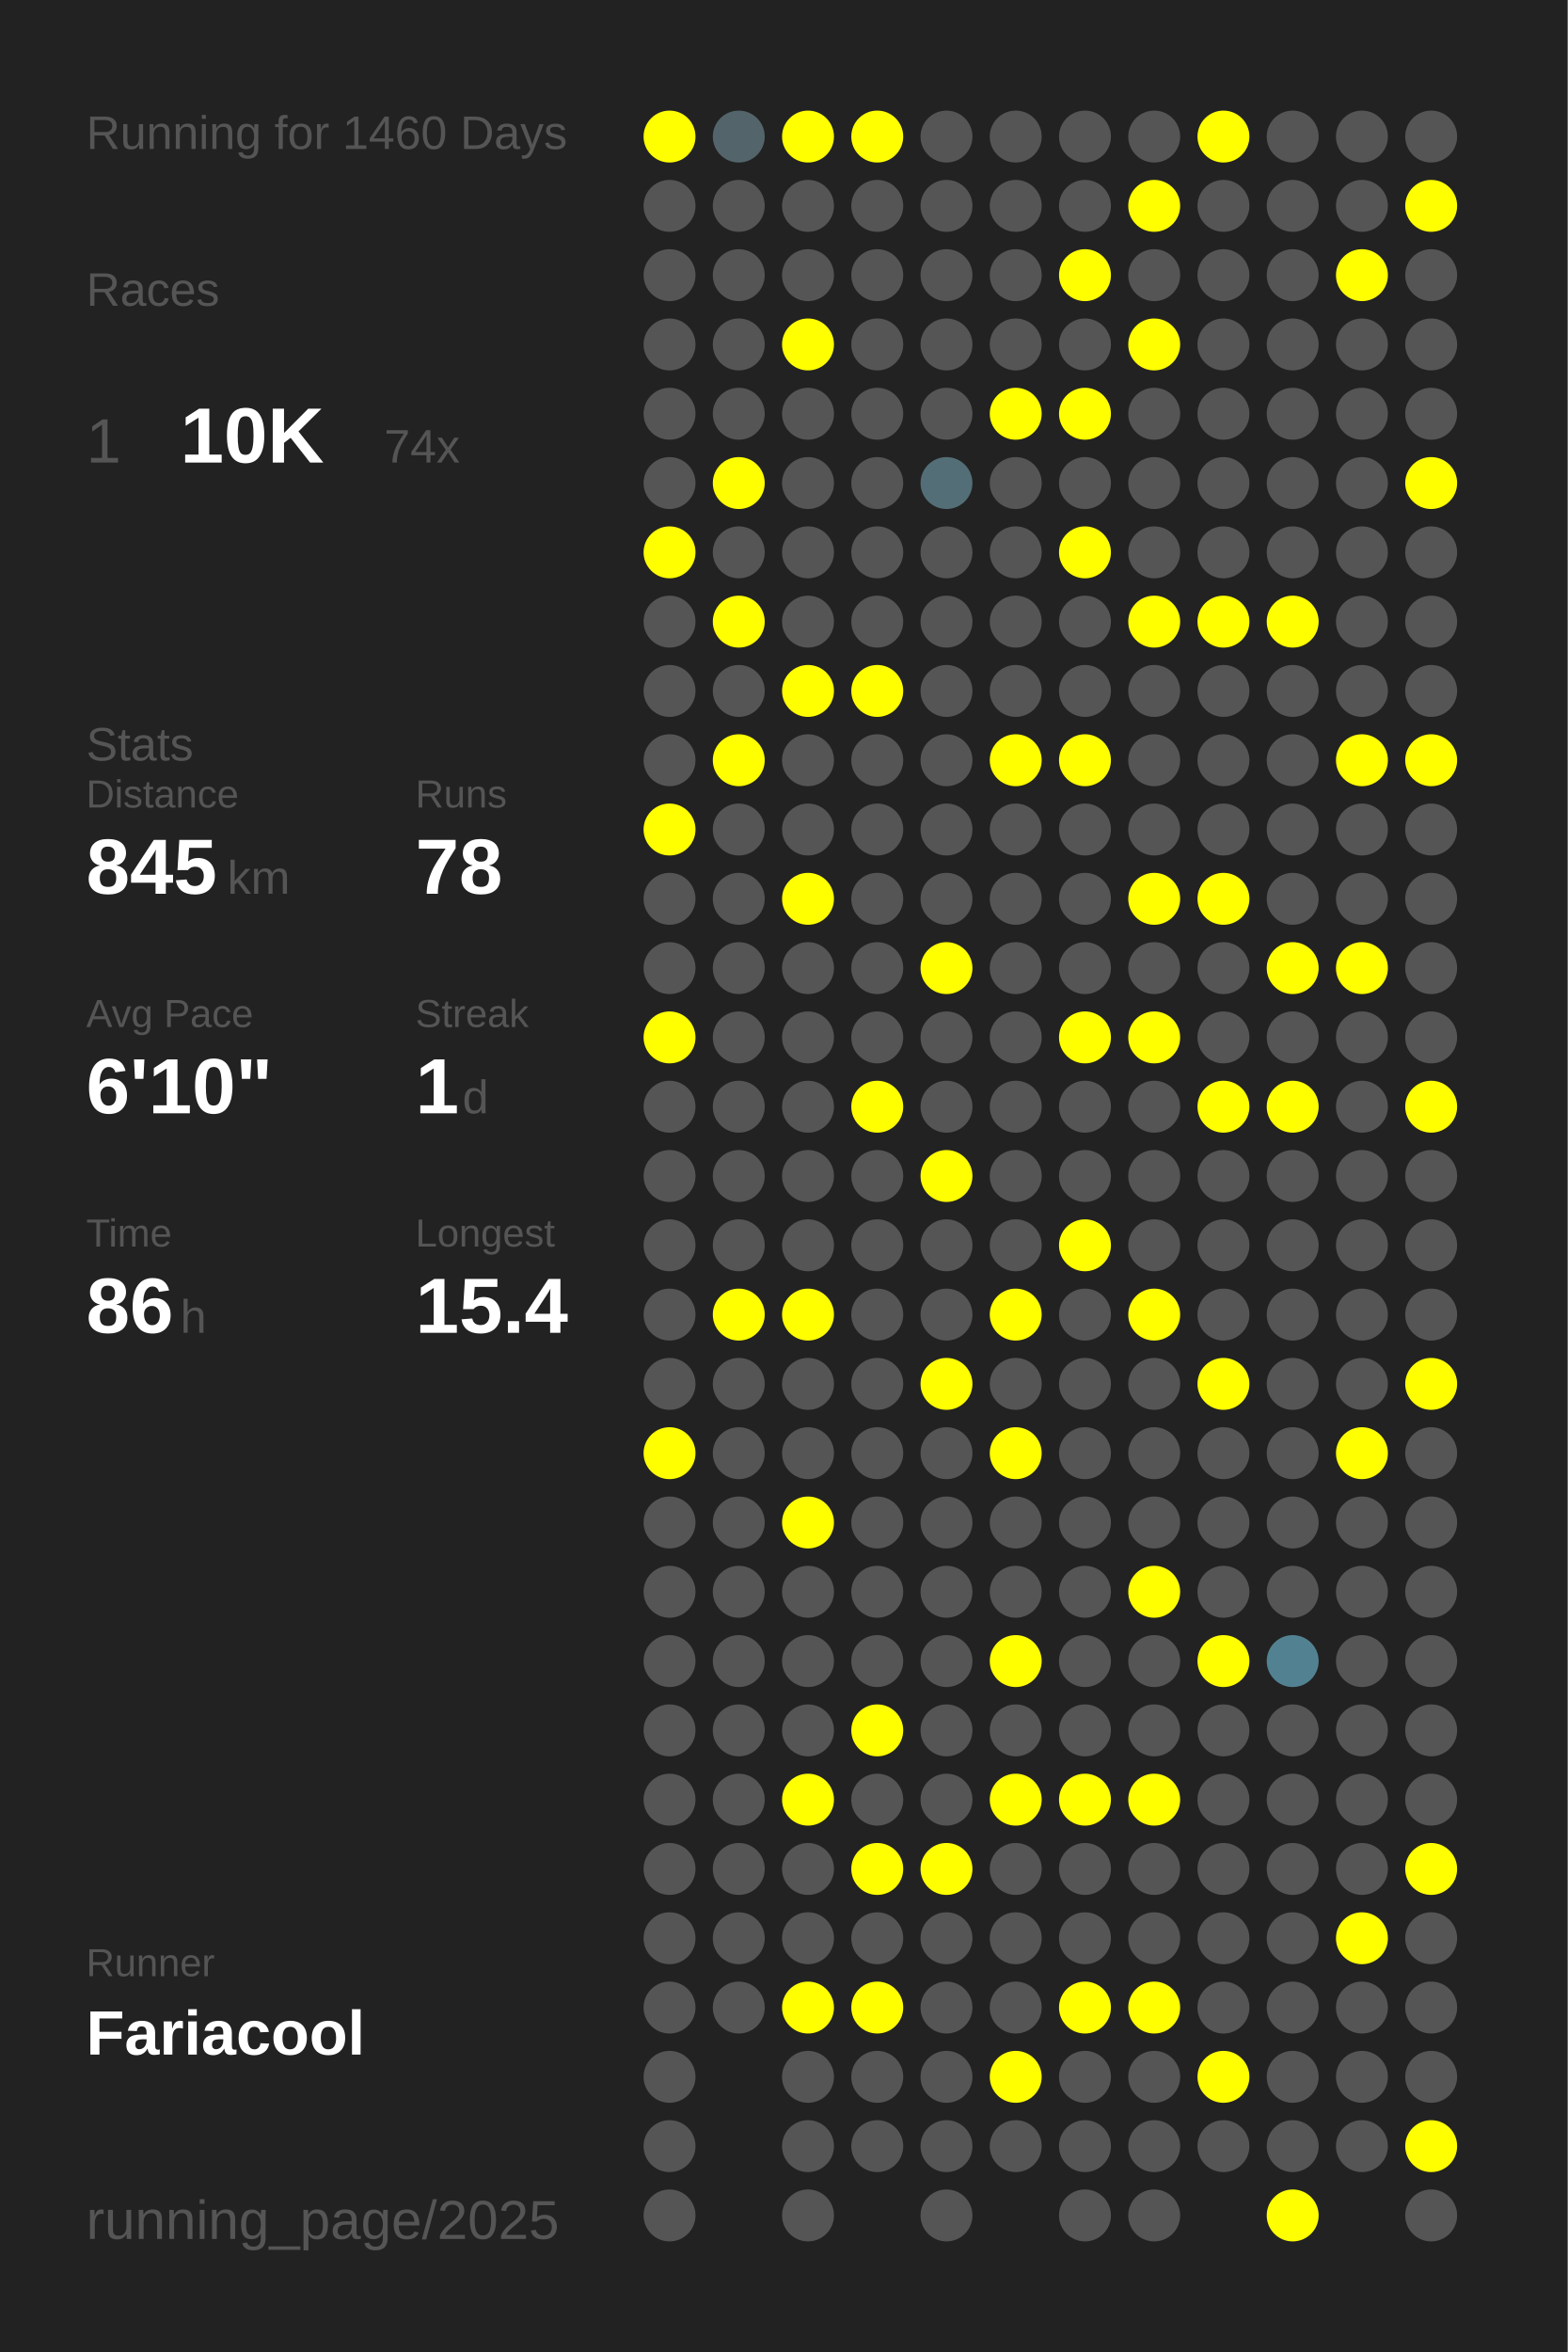
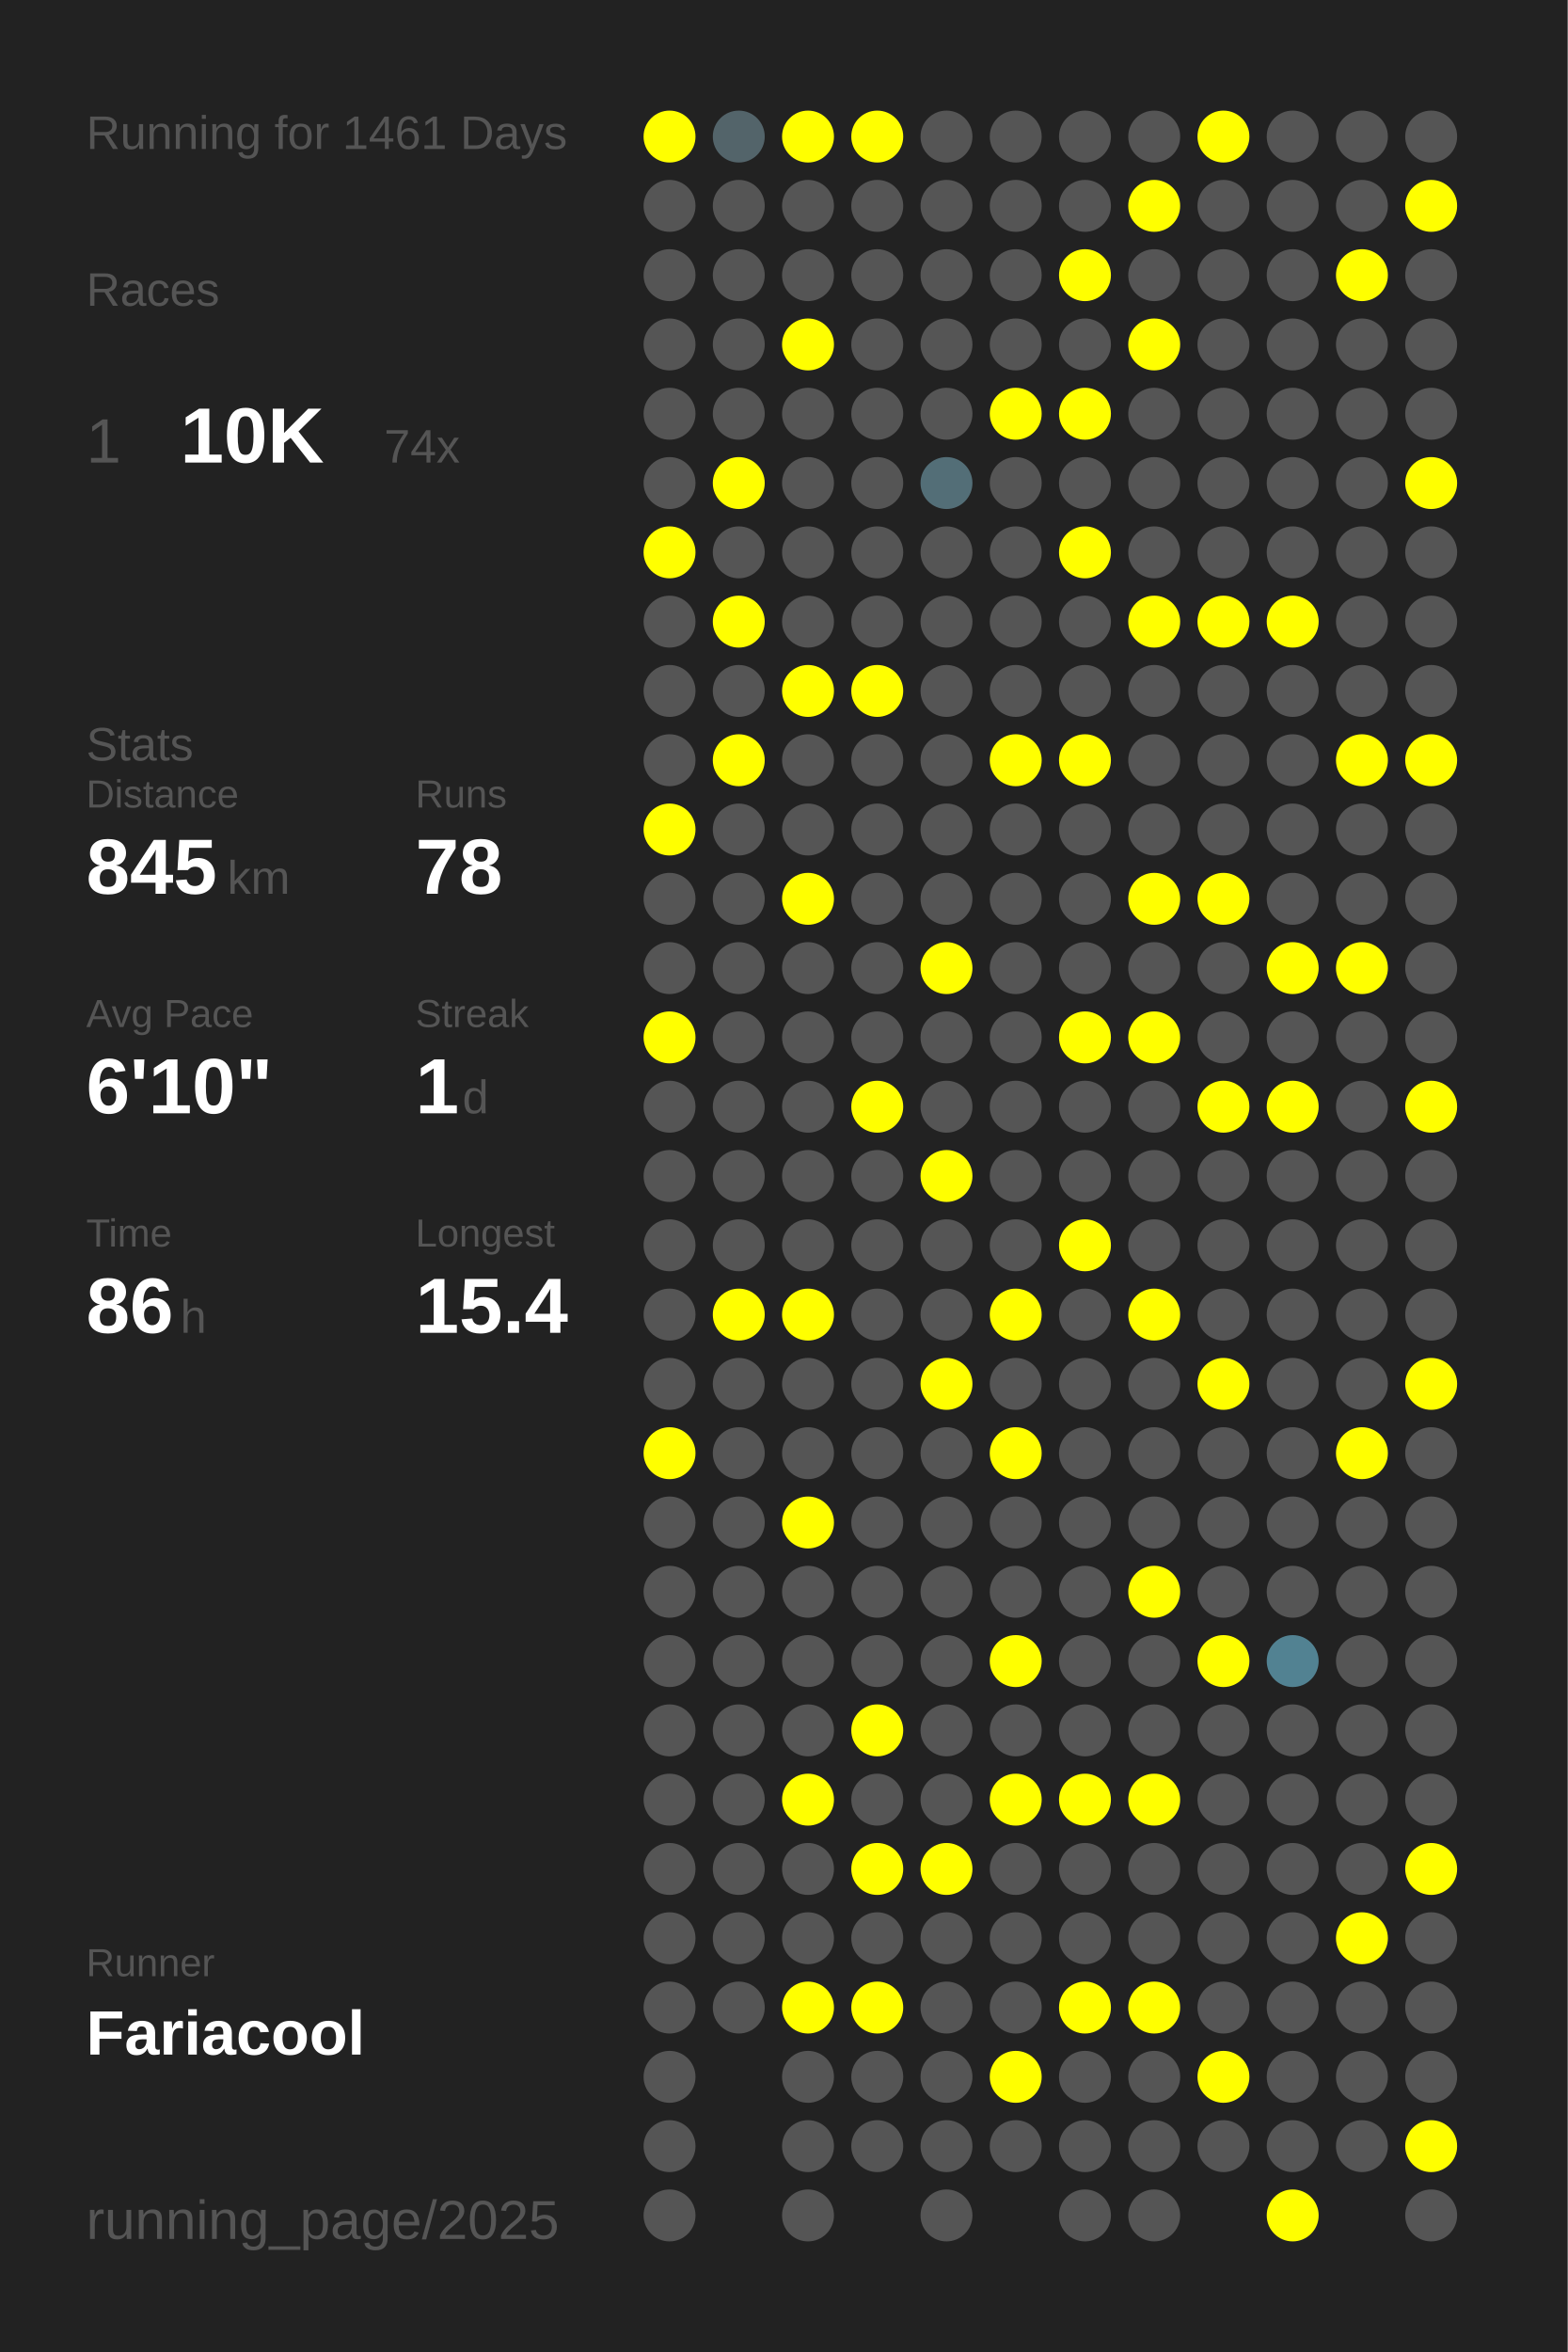
<svg xmlns="http://www.w3.org/2000/svg" baseProfile="full" height="300mm" version="1.1" viewBox="0,0,200,300" width="200mm">
  <defs />
  <rect fill="#222222" height="300" width="200" x="0" y="0" />
-   <text fill="#555555" style="font-size:6px; font-family:Arial;" x="11" y="19">Running for 1460 Days</text>
+   <text fill="#555555" style="font-size:6px; font-family:Arial;" x="11" y="19">Running for 1461 Days</text>
  <text fill="#555555" style="font-size:6px; font-family:Arial;" x="11" y="39">Races</text>
  <text fill="#555555" style="font-size:8px; font-family:Arial;" x="11" y="59">1</text>
  <text fill="#FFFFFF" style="font-size:10px; font-family:Arial; font-weight:bold;" x="23" y="59">10K</text>
  <text fill="#555555" style="font-size:6px; font-family:Arial;" x="49" y="59">74x</text>
  <text fill="#555555" style="font-size:6px; font-family:Arial;" x="11" y="97">Stats</text>
  <text fill="#555555" style="font-size:5px; font-family:Arial;" x="11" y="103">Distance</text>
  <text fill="#FFFFFF" style="font-size:10px; font-family:Arial; font-weight:bold;" x="11" y="114">845</text>
  <text fill="#555555" style="font-size:6px; font-family:Arial;" x="29" y="114">km</text>
  <text fill="#555555" style="font-size:5px; font-family:Arial;" x="53" y="103">Runs</text>
  <text fill="#FFFFFF" style="font-size:10px; font-family:Arial; font-weight:bold;" x="53" y="114">78</text>
  <text fill="#555555" style="font-size:5px; font-family:Arial;" x="11" y="131">Avg Pace</text>
  <text fill="#FFFFFF" style="font-size:10px; font-family:Arial; font-weight:bold;" x="11" y="142">6'10"</text>
  <text fill="#555555" style="font-size:5px; font-family:Arial;" x="53" y="131">Streak</text>
  <text fill="#FFFFFF" style="font-size:10px; font-family:Arial; font-weight:bold;" x="53" y="142">1</text>
  <text fill="#555555" style="font-size:6px; font-family:Arial;" x="59" y="142">d</text>
  <text fill="#555555" style="font-size:5px; font-family:Arial;" x="11" y="159">Time</text>
  <text fill="#FFFFFF" style="font-size:10px; font-family:Arial; font-weight:bold;" x="11" y="170">86</text>
  <text fill="#555555" style="font-size:6px; font-family:Arial;" x="23" y="170">h</text>
  <text fill="#555555" style="font-size:5px; font-family:Arial;" x="53" y="159">Longest</text>
  <text fill="#FFFFFF" style="font-size:10px; font-family:Arial; font-weight:bold;" x="53" y="170">15.4</text>
  <text fill="#555555" style="font-size:5px; font-family:Arial;" x="11" y="252.065">Runner</text>
  <text fill="#FFFFFF" style="font-size:8px; font-family:Arial; font-weight:bold;" x="11" y="262.065">Fariacool</text>
  <text fill="#555555" style="font-size:7px; font-family:Arial;" x="11" y="285.581">running_page/2025</text>
  <circle cx="85.417" cy="17.419" fill="#FFFF00" r="3.312" />
  <circle cx="85.417" cy="26.258" fill="#555555" r="3.312" />
  <circle cx="85.417" cy="35.097" fill="#555555" r="3.312" />
  <circle cx="85.417" cy="43.935" fill="#555555" r="3.312" />
  <circle cx="85.417" cy="52.774" fill="#555555" r="3.312" />
  <circle cx="85.417" cy="61.613" fill="#555555" r="3.312" />
  <circle cx="85.417" cy="70.452" fill="#FFFF00" r="3.312" />
  <circle cx="85.417" cy="79.29" fill="#555555" r="3.312" />
  <circle cx="85.417" cy="88.129" fill="#555555" r="3.312" />
  <circle cx="85.417" cy="96.968" fill="#555555" r="3.312" />
  <circle cx="85.417" cy="105.806" fill="#FFFF00" r="3.312" />
  <circle cx="85.417" cy="114.645" fill="#555555" r="3.312" />
  <circle cx="85.417" cy="123.484" fill="#555555" r="3.312" />
  <circle cx="85.417" cy="132.323" fill="#FFFF00" r="3.312" />
  <circle cx="85.417" cy="141.161" fill="#555555" r="3.312" />
  <circle cx="85.417" cy="150" fill="#555555" r="3.312" />
  <circle cx="85.417" cy="158.839" fill="#555555" r="3.312" />
  <circle cx="85.417" cy="167.677" fill="#555555" r="3.312" />
  <circle cx="85.417" cy="176.516" fill="#555555" r="3.312" />
  <circle cx="85.417" cy="185.355" fill="#FFFF00" r="3.312" />
  <circle cx="85.417" cy="194.194" fill="#555555" r="3.312" />
  <circle cx="85.417" cy="203.032" fill="#555555" r="3.312" />
  <circle cx="85.417" cy="211.871" fill="#555555" r="3.312" />
  <circle cx="85.417" cy="220.71" fill="#555555" r="3.312" />
  <circle cx="85.417" cy="229.548" fill="#555555" r="3.312" />
  <circle cx="85.417" cy="238.387" fill="#555555" r="3.312" />
  <circle cx="85.417" cy="247.226" fill="#555555" r="3.312" />
  <circle cx="85.417" cy="256.065" fill="#555555" r="3.312" />
  <circle cx="85.417" cy="264.903" fill="#555555" r="3.312" />
  <circle cx="85.417" cy="273.742" fill="#555555" r="3.312" />
  <circle cx="85.417" cy="282.581" fill="#555555" r="3.312" />
  <circle cx="94.25" cy="17.419" fill="#53646a" r="3.312" />
  <circle cx="94.25" cy="26.258" fill="#555555" r="3.312" />
  <circle cx="94.25" cy="35.097" fill="#555555" r="3.312" />
  <circle cx="94.25" cy="43.935" fill="#555555" r="3.312" />
  <circle cx="94.25" cy="52.774" fill="#555555" r="3.312" />
  <circle cx="94.25" cy="61.613" fill="#FFFF00" r="3.312" />
  <circle cx="94.25" cy="70.452" fill="#555555" r="3.312" />
  <circle cx="94.25" cy="79.29" fill="#FFFF00" r="3.312" />
  <circle cx="94.25" cy="88.129" fill="#555555" r="3.312" />
  <circle cx="94.25" cy="96.968" fill="#FFFF00" r="3.312" />
  <circle cx="94.25" cy="105.806" fill="#555555" r="3.312" />
  <circle cx="94.25" cy="114.645" fill="#555555" r="3.312" />
  <circle cx="94.25" cy="123.484" fill="#555555" r="3.312" />
  <circle cx="94.25" cy="132.323" fill="#555555" r="3.312" />
  <circle cx="94.25" cy="141.161" fill="#555555" r="3.312" />
  <circle cx="94.25" cy="150" fill="#555555" r="3.312" />
  <circle cx="94.25" cy="158.839" fill="#555555" r="3.312" />
  <circle cx="94.25" cy="167.677" fill="#FFFF00" r="3.312" />
  <circle cx="94.25" cy="176.516" fill="#555555" r="3.312" />
  <circle cx="94.25" cy="185.355" fill="#555555" r="3.312" />
  <circle cx="94.25" cy="194.194" fill="#555555" r="3.312" />
  <circle cx="94.25" cy="203.032" fill="#555555" r="3.312" />
  <circle cx="94.25" cy="211.871" fill="#555555" r="3.312" />
  <circle cx="94.25" cy="220.71" fill="#555555" r="3.312" />
  <circle cx="94.25" cy="229.548" fill="#555555" r="3.312" />
  <circle cx="94.25" cy="238.387" fill="#555555" r="3.312" />
  <circle cx="94.25" cy="247.226" fill="#555555" r="3.312" />
  <circle cx="94.25" cy="256.065" fill="#555555" r="3.312" />
  <circle cx="103.083" cy="17.419" fill="#FFFF00" r="3.312" />
  <circle cx="103.083" cy="26.258" fill="#555555" r="3.312" />
  <circle cx="103.083" cy="35.097" fill="#555555" r="3.312" />
  <circle cx="103.083" cy="43.935" fill="#FFFF00" r="3.312" />
  <circle cx="103.083" cy="52.774" fill="#555555" r="3.312" />
  <circle cx="103.083" cy="61.613" fill="#555555" r="3.312" />
  <circle cx="103.083" cy="70.452" fill="#555555" r="3.312" />
  <circle cx="103.083" cy="79.29" fill="#555555" r="3.312" />
  <circle cx="103.083" cy="88.129" fill="#FFFF00" r="3.312" />
  <circle cx="103.083" cy="96.968" fill="#555555" r="3.312" />
  <circle cx="103.083" cy="105.806" fill="#555555" r="3.312" />
  <circle cx="103.083" cy="114.645" fill="#FFFF00" r="3.312" />
  <circle cx="103.083" cy="123.484" fill="#555555" r="3.312" />
  <circle cx="103.083" cy="132.323" fill="#555555" r="3.312" />
  <circle cx="103.083" cy="141.161" fill="#555555" r="3.312" />
  <circle cx="103.083" cy="150" fill="#555555" r="3.312" />
  <circle cx="103.083" cy="158.839" fill="#555555" r="3.312" />
  <circle cx="103.083" cy="167.677" fill="#FFFF00" r="3.312" />
  <circle cx="103.083" cy="176.516" fill="#555555" r="3.312" />
  <circle cx="103.083" cy="185.355" fill="#555555" r="3.312" />
  <circle cx="103.083" cy="194.194" fill="#FFFF00" r="3.312" />
  <circle cx="103.083" cy="203.032" fill="#555555" r="3.312" />
  <circle cx="103.083" cy="211.871" fill="#555555" r="3.312" />
  <circle cx="103.083" cy="220.71" fill="#555555" r="3.312" />
  <circle cx="103.083" cy="229.548" fill="#FFFF00" r="3.312" />
  <circle cx="103.083" cy="238.387" fill="#555555" r="3.312" />
  <circle cx="103.083" cy="247.226" fill="#555555" r="3.312" />
  <circle cx="103.083" cy="256.065" fill="#FFFF00" r="3.312" />
  <circle cx="103.083" cy="264.903" fill="#555555" r="3.312" />
  <circle cx="103.083" cy="273.742" fill="#555555" r="3.312" />
  <circle cx="103.083" cy="282.581" fill="#555555" r="3.312" />
  <circle cx="111.917" cy="17.419" fill="#FFFF00" r="3.312" />
  <circle cx="111.917" cy="26.258" fill="#555555" r="3.312" />
  <circle cx="111.917" cy="35.097" fill="#555555" r="3.312" />
  <circle cx="111.917" cy="43.935" fill="#555555" r="3.312" />
  <circle cx="111.917" cy="52.774" fill="#555555" r="3.312" />
  <circle cx="111.917" cy="61.613" fill="#555555" r="3.312" />
  <circle cx="111.917" cy="70.452" fill="#555555" r="3.312" />
  <circle cx="111.917" cy="79.29" fill="#555555" r="3.312" />
  <circle cx="111.917" cy="88.129" fill="#FFFF00" r="3.312" />
  <circle cx="111.917" cy="96.968" fill="#555555" r="3.312" />
  <circle cx="111.917" cy="105.806" fill="#555555" r="3.312" />
  <circle cx="111.917" cy="114.645" fill="#555555" r="3.312" />
  <circle cx="111.917" cy="123.484" fill="#555555" r="3.312" />
  <circle cx="111.917" cy="132.323" fill="#555555" r="3.312" />
  <circle cx="111.917" cy="141.161" fill="#FFFF00" r="3.312" />
  <circle cx="111.917" cy="150" fill="#555555" r="3.312" />
  <circle cx="111.917" cy="158.839" fill="#555555" r="3.312" />
  <circle cx="111.917" cy="167.677" fill="#555555" r="3.312" />
  <circle cx="111.917" cy="176.516" fill="#555555" r="3.312" />
  <circle cx="111.917" cy="185.355" fill="#555555" r="3.312" />
  <circle cx="111.917" cy="194.194" fill="#555555" r="3.312" />
  <circle cx="111.917" cy="203.032" fill="#555555" r="3.312" />
  <circle cx="111.917" cy="211.871" fill="#555555" r="3.312" />
  <circle cx="111.917" cy="220.71" fill="#FFFF00" r="3.312" />
  <circle cx="111.917" cy="229.548" fill="#555555" r="3.312" />
  <circle cx="111.917" cy="238.387" fill="#FFFF00" r="3.312" />
  <circle cx="111.917" cy="247.226" fill="#555555" r="3.312" />
  <circle cx="111.917" cy="256.065" fill="#FFFF00" r="3.312" />
  <circle cx="111.917" cy="264.903" fill="#555555" r="3.312" />
  <circle cx="111.917" cy="273.742" fill="#555555" r="3.312" />
  <circle cx="120.75" cy="17.419" fill="#555555" r="3.312" />
  <circle cx="120.75" cy="26.258" fill="#555555" r="3.312" />
  <circle cx="120.75" cy="35.097" fill="#555555" r="3.312" />
  <circle cx="120.75" cy="43.935" fill="#555555" r="3.312" />
  <circle cx="120.75" cy="52.774" fill="#555555" r="3.312" />
  <circle cx="120.75" cy="61.613" fill="#536e77" r="3.312" />
  <circle cx="120.75" cy="70.452" fill="#555555" r="3.312" />
  <circle cx="120.75" cy="79.29" fill="#555555" r="3.312" />
  <circle cx="120.75" cy="88.129" fill="#555555" r="3.312" />
  <circle cx="120.75" cy="96.968" fill="#555555" r="3.312" />
  <circle cx="120.75" cy="105.806" fill="#555555" r="3.312" />
  <circle cx="120.75" cy="114.645" fill="#555555" r="3.312" />
  <circle cx="120.75" cy="123.484" fill="#FFFF00" r="3.312" />
  <circle cx="120.75" cy="132.323" fill="#555555" r="3.312" />
  <circle cx="120.75" cy="141.161" fill="#555555" r="3.312" />
  <circle cx="120.75" cy="150" fill="#FFFF00" r="3.312" />
  <circle cx="120.75" cy="158.839" fill="#555555" r="3.312" />
  <circle cx="120.75" cy="167.677" fill="#555555" r="3.312" />
  <circle cx="120.75" cy="176.516" fill="#FFFF00" r="3.312" />
  <circle cx="120.75" cy="185.355" fill="#555555" r="3.312" />
  <circle cx="120.75" cy="194.194" fill="#555555" r="3.312" />
  <circle cx="120.75" cy="203.032" fill="#555555" r="3.312" />
  <circle cx="120.75" cy="211.871" fill="#555555" r="3.312" />
  <circle cx="120.75" cy="220.71" fill="#555555" r="3.312" />
  <circle cx="120.75" cy="229.548" fill="#555555" r="3.312" />
  <circle cx="120.75" cy="238.387" fill="#FFFF00" r="3.312" />
  <circle cx="120.75" cy="247.226" fill="#555555" r="3.312" />
  <circle cx="120.75" cy="256.065" fill="#555555" r="3.312" />
  <circle cx="120.75" cy="264.903" fill="#555555" r="3.312" />
  <circle cx="120.75" cy="273.742" fill="#555555" r="3.312" />
  <circle cx="120.75" cy="282.581" fill="#555555" r="3.312" />
  <circle cx="129.583" cy="17.419" fill="#555555" r="3.312" />
  <circle cx="129.583" cy="26.258" fill="#555555" r="3.312" />
  <circle cx="129.583" cy="35.097" fill="#555555" r="3.312" />
  <circle cx="129.583" cy="43.935" fill="#555555" r="3.312" />
  <circle cx="129.583" cy="52.774" fill="#FFFF00" r="3.312" />
  <circle cx="129.583" cy="61.613" fill="#555555" r="3.312" />
  <circle cx="129.583" cy="70.452" fill="#555555" r="3.312" />
  <circle cx="129.583" cy="79.29" fill="#555555" r="3.312" />
  <circle cx="129.583" cy="88.129" fill="#555555" r="3.312" />
  <circle cx="129.583" cy="96.968" fill="#FFFF00" r="3.312" />
  <circle cx="129.583" cy="105.806" fill="#555555" r="3.312" />
  <circle cx="129.583" cy="114.645" fill="#555555" r="3.312" />
  <circle cx="129.583" cy="123.484" fill="#555555" r="3.312" />
  <circle cx="129.583" cy="132.323" fill="#555555" r="3.312" />
  <circle cx="129.583" cy="141.161" fill="#555555" r="3.312" />
  <circle cx="129.583" cy="150" fill="#555555" r="3.312" />
  <circle cx="129.583" cy="158.839" fill="#555555" r="3.312" />
  <circle cx="129.583" cy="167.677" fill="#FFFF00" r="3.312" />
  <circle cx="129.583" cy="176.516" fill="#555555" r="3.312" />
  <circle cx="129.583" cy="185.355" fill="#FFFF00" r="3.312" />
  <circle cx="129.583" cy="194.194" fill="#555555" r="3.312" />
  <circle cx="129.583" cy="203.032" fill="#555555" r="3.312" />
  <circle cx="129.583" cy="211.871" fill="#FFFF00" r="3.312" />
  <circle cx="129.583" cy="220.71" fill="#555555" r="3.312" />
  <circle cx="129.583" cy="229.548" fill="#FFFF00" r="3.312" />
  <circle cx="129.583" cy="238.387" fill="#555555" r="3.312" />
  <circle cx="129.583" cy="247.226" fill="#555555" r="3.312" />
  <circle cx="129.583" cy="256.065" fill="#555555" r="3.312" />
  <circle cx="129.583" cy="264.903" fill="#FFFF00" r="3.312" />
  <circle cx="129.583" cy="273.742" fill="#555555" r="3.312" />
  <circle cx="138.417" cy="17.419" fill="#555555" r="3.312" />
  <circle cx="138.417" cy="26.258" fill="#555555" r="3.312" />
  <circle cx="138.417" cy="35.097" fill="#FFFF00" r="3.312" />
  <circle cx="138.417" cy="43.935" fill="#555555" r="3.312" />
  <circle cx="138.417" cy="52.774" fill="#FFFF00" r="3.312" />
  <circle cx="138.417" cy="61.613" fill="#555555" r="3.312" />
  <circle cx="138.417" cy="70.452" fill="#FFFF00" r="3.312" />
  <circle cx="138.417" cy="79.29" fill="#555555" r="3.312" />
  <circle cx="138.417" cy="88.129" fill="#555555" r="3.312" />
  <circle cx="138.417" cy="96.968" fill="#FFFF00" r="3.312" />
  <circle cx="138.417" cy="105.806" fill="#555555" r="3.312" />
  <circle cx="138.417" cy="114.645" fill="#555555" r="3.312" />
  <circle cx="138.417" cy="123.484" fill="#555555" r="3.312" />
  <circle cx="138.417" cy="132.323" fill="#FFFF00" r="3.312" />
  <circle cx="138.417" cy="141.161" fill="#555555" r="3.312" />
  <circle cx="138.417" cy="150" fill="#555555" r="3.312" />
  <circle cx="138.417" cy="158.839" fill="#FFFF00" r="3.312" />
  <circle cx="138.417" cy="167.677" fill="#555555" r="3.312" />
  <circle cx="138.417" cy="176.516" fill="#555555" r="3.312" />
  <circle cx="138.417" cy="185.355" fill="#555555" r="3.312" />
  <circle cx="138.417" cy="194.194" fill="#555555" r="3.312" />
  <circle cx="138.417" cy="203.032" fill="#555555" r="3.312" />
  <circle cx="138.417" cy="211.871" fill="#555555" r="3.312" />
  <circle cx="138.417" cy="220.71" fill="#555555" r="3.312" />
  <circle cx="138.417" cy="229.548" fill="#FFFF00" r="3.312" />
  <circle cx="138.417" cy="238.387" fill="#555555" r="3.312" />
  <circle cx="138.417" cy="247.226" fill="#555555" r="3.312" />
  <circle cx="138.417" cy="256.065" fill="#FFFF00" r="3.312" />
  <circle cx="138.417" cy="264.903" fill="#555555" r="3.312" />
  <circle cx="138.417" cy="273.742" fill="#555555" r="3.312" />
  <circle cx="138.417" cy="282.581" fill="#555555" r="3.312" />
  <circle cx="147.25" cy="17.419" fill="#555555" r="3.312" />
  <circle cx="147.25" cy="26.258" fill="#FFFF00" r="3.312" />
  <circle cx="147.25" cy="35.097" fill="#555555" r="3.312" />
  <circle cx="147.25" cy="43.935" fill="#FFFF00" r="3.312" />
  <circle cx="147.25" cy="52.774" fill="#555555" r="3.312" />
  <circle cx="147.25" cy="61.613" fill="#555555" r="3.312" />
  <circle cx="147.25" cy="70.452" fill="#555555" r="3.312" />
  <circle cx="147.25" cy="79.29" fill="#FFFF00" r="3.312" />
  <circle cx="147.25" cy="88.129" fill="#555555" r="3.312" />
  <circle cx="147.25" cy="96.968" fill="#555555" r="3.312" />
  <circle cx="147.25" cy="105.806" fill="#555555" r="3.312" />
  <circle cx="147.25" cy="114.645" fill="#FFFF00" r="3.312" />
  <circle cx="147.25" cy="123.484" fill="#555555" r="3.312" />
  <circle cx="147.25" cy="132.323" fill="#FFFF00" r="3.312" />
  <circle cx="147.25" cy="141.161" fill="#555555" r="3.312" />
  <circle cx="147.25" cy="150" fill="#555555" r="3.312" />
  <circle cx="147.25" cy="158.839" fill="#555555" r="3.312" />
  <circle cx="147.25" cy="167.677" fill="#FFFF00" r="3.312" />
  <circle cx="147.25" cy="176.516" fill="#555555" r="3.312" />
  <circle cx="147.25" cy="185.355" fill="#555555" r="3.312" />
  <circle cx="147.25" cy="194.194" fill="#555555" r="3.312" />
  <circle cx="147.25" cy="203.032" fill="#FFFF00" r="3.312" />
  <circle cx="147.25" cy="211.871" fill="#555555" r="3.312" />
  <circle cx="147.25" cy="220.71" fill="#555555" r="3.312" />
  <circle cx="147.25" cy="229.548" fill="#FFFF00" r="3.312" />
  <circle cx="147.25" cy="238.387" fill="#555555" r="3.312" />
  <circle cx="147.25" cy="247.226" fill="#555555" r="3.312" />
  <circle cx="147.25" cy="256.065" fill="#FFFF00" r="3.312" />
  <circle cx="147.25" cy="264.903" fill="#555555" r="3.312" />
  <circle cx="147.25" cy="273.742" fill="#555555" r="3.312" />
  <circle cx="147.25" cy="282.581" fill="#555555" r="3.312" />
  <circle cx="156.083" cy="17.419" fill="#FFFF00" r="3.312" />
  <circle cx="156.083" cy="26.258" fill="#555555" r="3.312" />
  <circle cx="156.083" cy="35.097" fill="#555555" r="3.312" />
  <circle cx="156.083" cy="43.935" fill="#555555" r="3.312" />
  <circle cx="156.083" cy="52.774" fill="#555555" r="3.312" />
  <circle cx="156.083" cy="61.613" fill="#555555" r="3.312" />
  <circle cx="156.083" cy="70.452" fill="#555555" r="3.312" />
  <circle cx="156.083" cy="79.29" fill="#FFFF00" r="3.312" />
  <circle cx="156.083" cy="88.129" fill="#555555" r="3.312" />
  <circle cx="156.083" cy="96.968" fill="#555555" r="3.312" />
  <circle cx="156.083" cy="105.806" fill="#555555" r="3.312" />
  <circle cx="156.083" cy="114.645" fill="#FFFF00" r="3.312" />
  <circle cx="156.083" cy="123.484" fill="#555555" r="3.312" />
  <circle cx="156.083" cy="132.323" fill="#555555" r="3.312" />
  <circle cx="156.083" cy="141.161" fill="#FFFF00" r="3.312" />
  <circle cx="156.083" cy="150" fill="#555555" r="3.312" />
  <circle cx="156.083" cy="158.839" fill="#555555" r="3.312" />
  <circle cx="156.083" cy="167.677" fill="#555555" r="3.312" />
  <circle cx="156.083" cy="176.516" fill="#FFFF00" r="3.312" />
  <circle cx="156.083" cy="185.355" fill="#555555" r="3.312" />
  <circle cx="156.083" cy="194.194" fill="#555555" r="3.312" />
  <circle cx="156.083" cy="203.032" fill="#555555" r="3.312" />
  <circle cx="156.083" cy="211.871" fill="#FFFF00" r="3.312" />
  <circle cx="156.083" cy="220.71" fill="#555555" r="3.312" />
  <circle cx="156.083" cy="229.548" fill="#555555" r="3.312" />
  <circle cx="156.083" cy="238.387" fill="#555555" r="3.312" />
  <circle cx="156.083" cy="247.226" fill="#555555" r="3.312" />
  <circle cx="156.083" cy="256.065" fill="#555555" r="3.312" />
  <circle cx="156.083" cy="264.903" fill="#FFFF00" r="3.312" />
  <circle cx="156.083" cy="273.742" fill="#555555" r="3.312" />
  <circle cx="164.917" cy="17.419" fill="#555555" r="3.312" />
  <circle cx="164.917" cy="26.258" fill="#555555" r="3.312" />
  <circle cx="164.917" cy="35.097" fill="#555555" r="3.312" />
  <circle cx="164.917" cy="43.935" fill="#555555" r="3.312" />
  <circle cx="164.917" cy="52.774" fill="#555555" r="3.312" />
  <circle cx="164.917" cy="61.613" fill="#555555" r="3.312" />
  <circle cx="164.917" cy="70.452" fill="#555555" r="3.312" />
  <circle cx="164.917" cy="79.29" fill="#FFFF00" r="3.312" />
  <circle cx="164.917" cy="88.129" fill="#555555" r="3.312" />
  <circle cx="164.917" cy="96.968" fill="#555555" r="3.312" />
  <circle cx="164.917" cy="105.806" fill="#555555" r="3.312" />
  <circle cx="164.917" cy="114.645" fill="#555555" r="3.312" />
  <circle cx="164.917" cy="123.484" fill="#FFFF00" r="3.312" />
  <circle cx="164.917" cy="132.323" fill="#555555" r="3.312" />
  <circle cx="164.917" cy="141.161" fill="#FFFF00" r="3.312" />
  <circle cx="164.917" cy="150" fill="#555555" r="3.312" />
  <circle cx="164.917" cy="158.839" fill="#555555" r="3.312" />
  <circle cx="164.917" cy="167.677" fill="#555555" r="3.312" />
  <circle cx="164.917" cy="176.516" fill="#555555" r="3.312" />
  <circle cx="164.917" cy="185.355" fill="#555555" r="3.312" />
  <circle cx="164.917" cy="194.194" fill="#555555" r="3.312" />
  <circle cx="164.917" cy="203.032" fill="#555555" r="3.312" />
  <circle cx="164.917" cy="211.871" fill="#528292" r="3.312" />
  <circle cx="164.917" cy="220.71" fill="#555555" r="3.312" />
  <circle cx="164.917" cy="229.548" fill="#555555" r="3.312" />
  <circle cx="164.917" cy="238.387" fill="#555555" r="3.312" />
  <circle cx="164.917" cy="247.226" fill="#555555" r="3.312" />
  <circle cx="164.917" cy="256.065" fill="#555555" r="3.312" />
  <circle cx="164.917" cy="264.903" fill="#555555" r="3.312" />
  <circle cx="164.917" cy="273.742" fill="#555555" r="3.312" />
  <circle cx="164.917" cy="282.581" fill="#FFFF00" r="3.312" />
  <circle cx="173.75" cy="17.419" fill="#555555" r="3.312" />
  <circle cx="173.75" cy="26.258" fill="#555555" r="3.312" />
  <circle cx="173.75" cy="35.097" fill="#FFFF00" r="3.312" />
  <circle cx="173.75" cy="43.935" fill="#555555" r="3.312" />
  <circle cx="173.75" cy="52.774" fill="#555555" r="3.312" />
  <circle cx="173.75" cy="61.613" fill="#555555" r="3.312" />
  <circle cx="173.75" cy="70.452" fill="#555555" r="3.312" />
  <circle cx="173.75" cy="79.29" fill="#555555" r="3.312" />
  <circle cx="173.75" cy="88.129" fill="#555555" r="3.312" />
  <circle cx="173.75" cy="96.968" fill="#FFFF00" r="3.312" />
  <circle cx="173.75" cy="105.806" fill="#555555" r="3.312" />
  <circle cx="173.75" cy="114.645" fill="#555555" r="3.312" />
  <circle cx="173.75" cy="123.484" fill="#FFFF00" r="3.312" />
  <circle cx="173.75" cy="132.323" fill="#555555" r="3.312" />
  <circle cx="173.75" cy="141.161" fill="#555555" r="3.312" />
  <circle cx="173.75" cy="150" fill="#555555" r="3.312" />
  <circle cx="173.75" cy="158.839" fill="#555555" r="3.312" />
  <circle cx="173.75" cy="167.677" fill="#555555" r="3.312" />
  <circle cx="173.75" cy="176.516" fill="#555555" r="3.312" />
  <circle cx="173.75" cy="185.355" fill="#FFFF00" r="3.312" />
  <circle cx="173.75" cy="194.194" fill="#555555" r="3.312" />
  <circle cx="173.75" cy="203.032" fill="#555555" r="3.312" />
  <circle cx="173.75" cy="211.871" fill="#555555" r="3.312" />
  <circle cx="173.75" cy="220.71" fill="#555555" r="3.312" />
  <circle cx="173.75" cy="229.548" fill="#555555" r="3.312" />
  <circle cx="173.75" cy="238.387" fill="#555555" r="3.312" />
  <circle cx="173.75" cy="247.226" fill="#FFFF00" r="3.312" />
  <circle cx="173.75" cy="256.065" fill="#555555" r="3.312" />
  <circle cx="173.75" cy="264.903" fill="#555555" r="3.312" />
  <circle cx="173.75" cy="273.742" fill="#555555" r="3.312" />
  <circle cx="182.583" cy="17.419" fill="#555555" r="3.312" />
  <circle cx="182.583" cy="26.258" fill="#FFFF00" r="3.312" />
  <circle cx="182.583" cy="35.097" fill="#555555" r="3.312" />
  <circle cx="182.583" cy="43.935" fill="#555555" r="3.312" />
  <circle cx="182.583" cy="52.774" fill="#555555" r="3.312" />
  <circle cx="182.583" cy="61.613" fill="#FFFF00" r="3.312" />
  <circle cx="182.583" cy="70.452" fill="#555555" r="3.312" />
  <circle cx="182.583" cy="79.29" fill="#555555" r="3.312" />
  <circle cx="182.583" cy="88.129" fill="#555555" r="3.312" />
  <circle cx="182.583" cy="96.968" fill="#FFFF00" r="3.312" />
  <circle cx="182.583" cy="105.806" fill="#555555" r="3.312" />
  <circle cx="182.583" cy="114.645" fill="#555555" r="3.312" />
  <circle cx="182.583" cy="123.484" fill="#555555" r="3.312" />
  <circle cx="182.583" cy="132.323" fill="#555555" r="3.312" />
  <circle cx="182.583" cy="141.161" fill="#FFFF00" r="3.312" />
  <circle cx="182.583" cy="150" fill="#555555" r="3.312" />
  <circle cx="182.583" cy="158.839" fill="#555555" r="3.312" />
  <circle cx="182.583" cy="167.677" fill="#555555" r="3.312" />
  <circle cx="182.583" cy="176.516" fill="#FFFF00" r="3.312" />
  <circle cx="182.583" cy="185.355" fill="#555555" r="3.312" />
  <circle cx="182.583" cy="194.194" fill="#555555" r="3.312" />
  <circle cx="182.583" cy="203.032" fill="#555555" r="3.312" />
  <circle cx="182.583" cy="211.871" fill="#555555" r="3.312" />
  <circle cx="182.583" cy="220.71" fill="#555555" r="3.312" />
  <circle cx="182.583" cy="229.548" fill="#555555" r="3.312" />
  <circle cx="182.583" cy="238.387" fill="#FFFF00" r="3.312" />
  <circle cx="182.583" cy="247.226" fill="#555555" r="3.312" />
  <circle cx="182.583" cy="256.065" fill="#555555" r="3.312" />
  <circle cx="182.583" cy="264.903" fill="#555555" r="3.312" />
  <circle cx="182.583" cy="273.742" fill="#FFFF00" r="3.312" />
  <circle cx="182.583" cy="282.581" fill="#555555" r="3.312" />
</svg>
